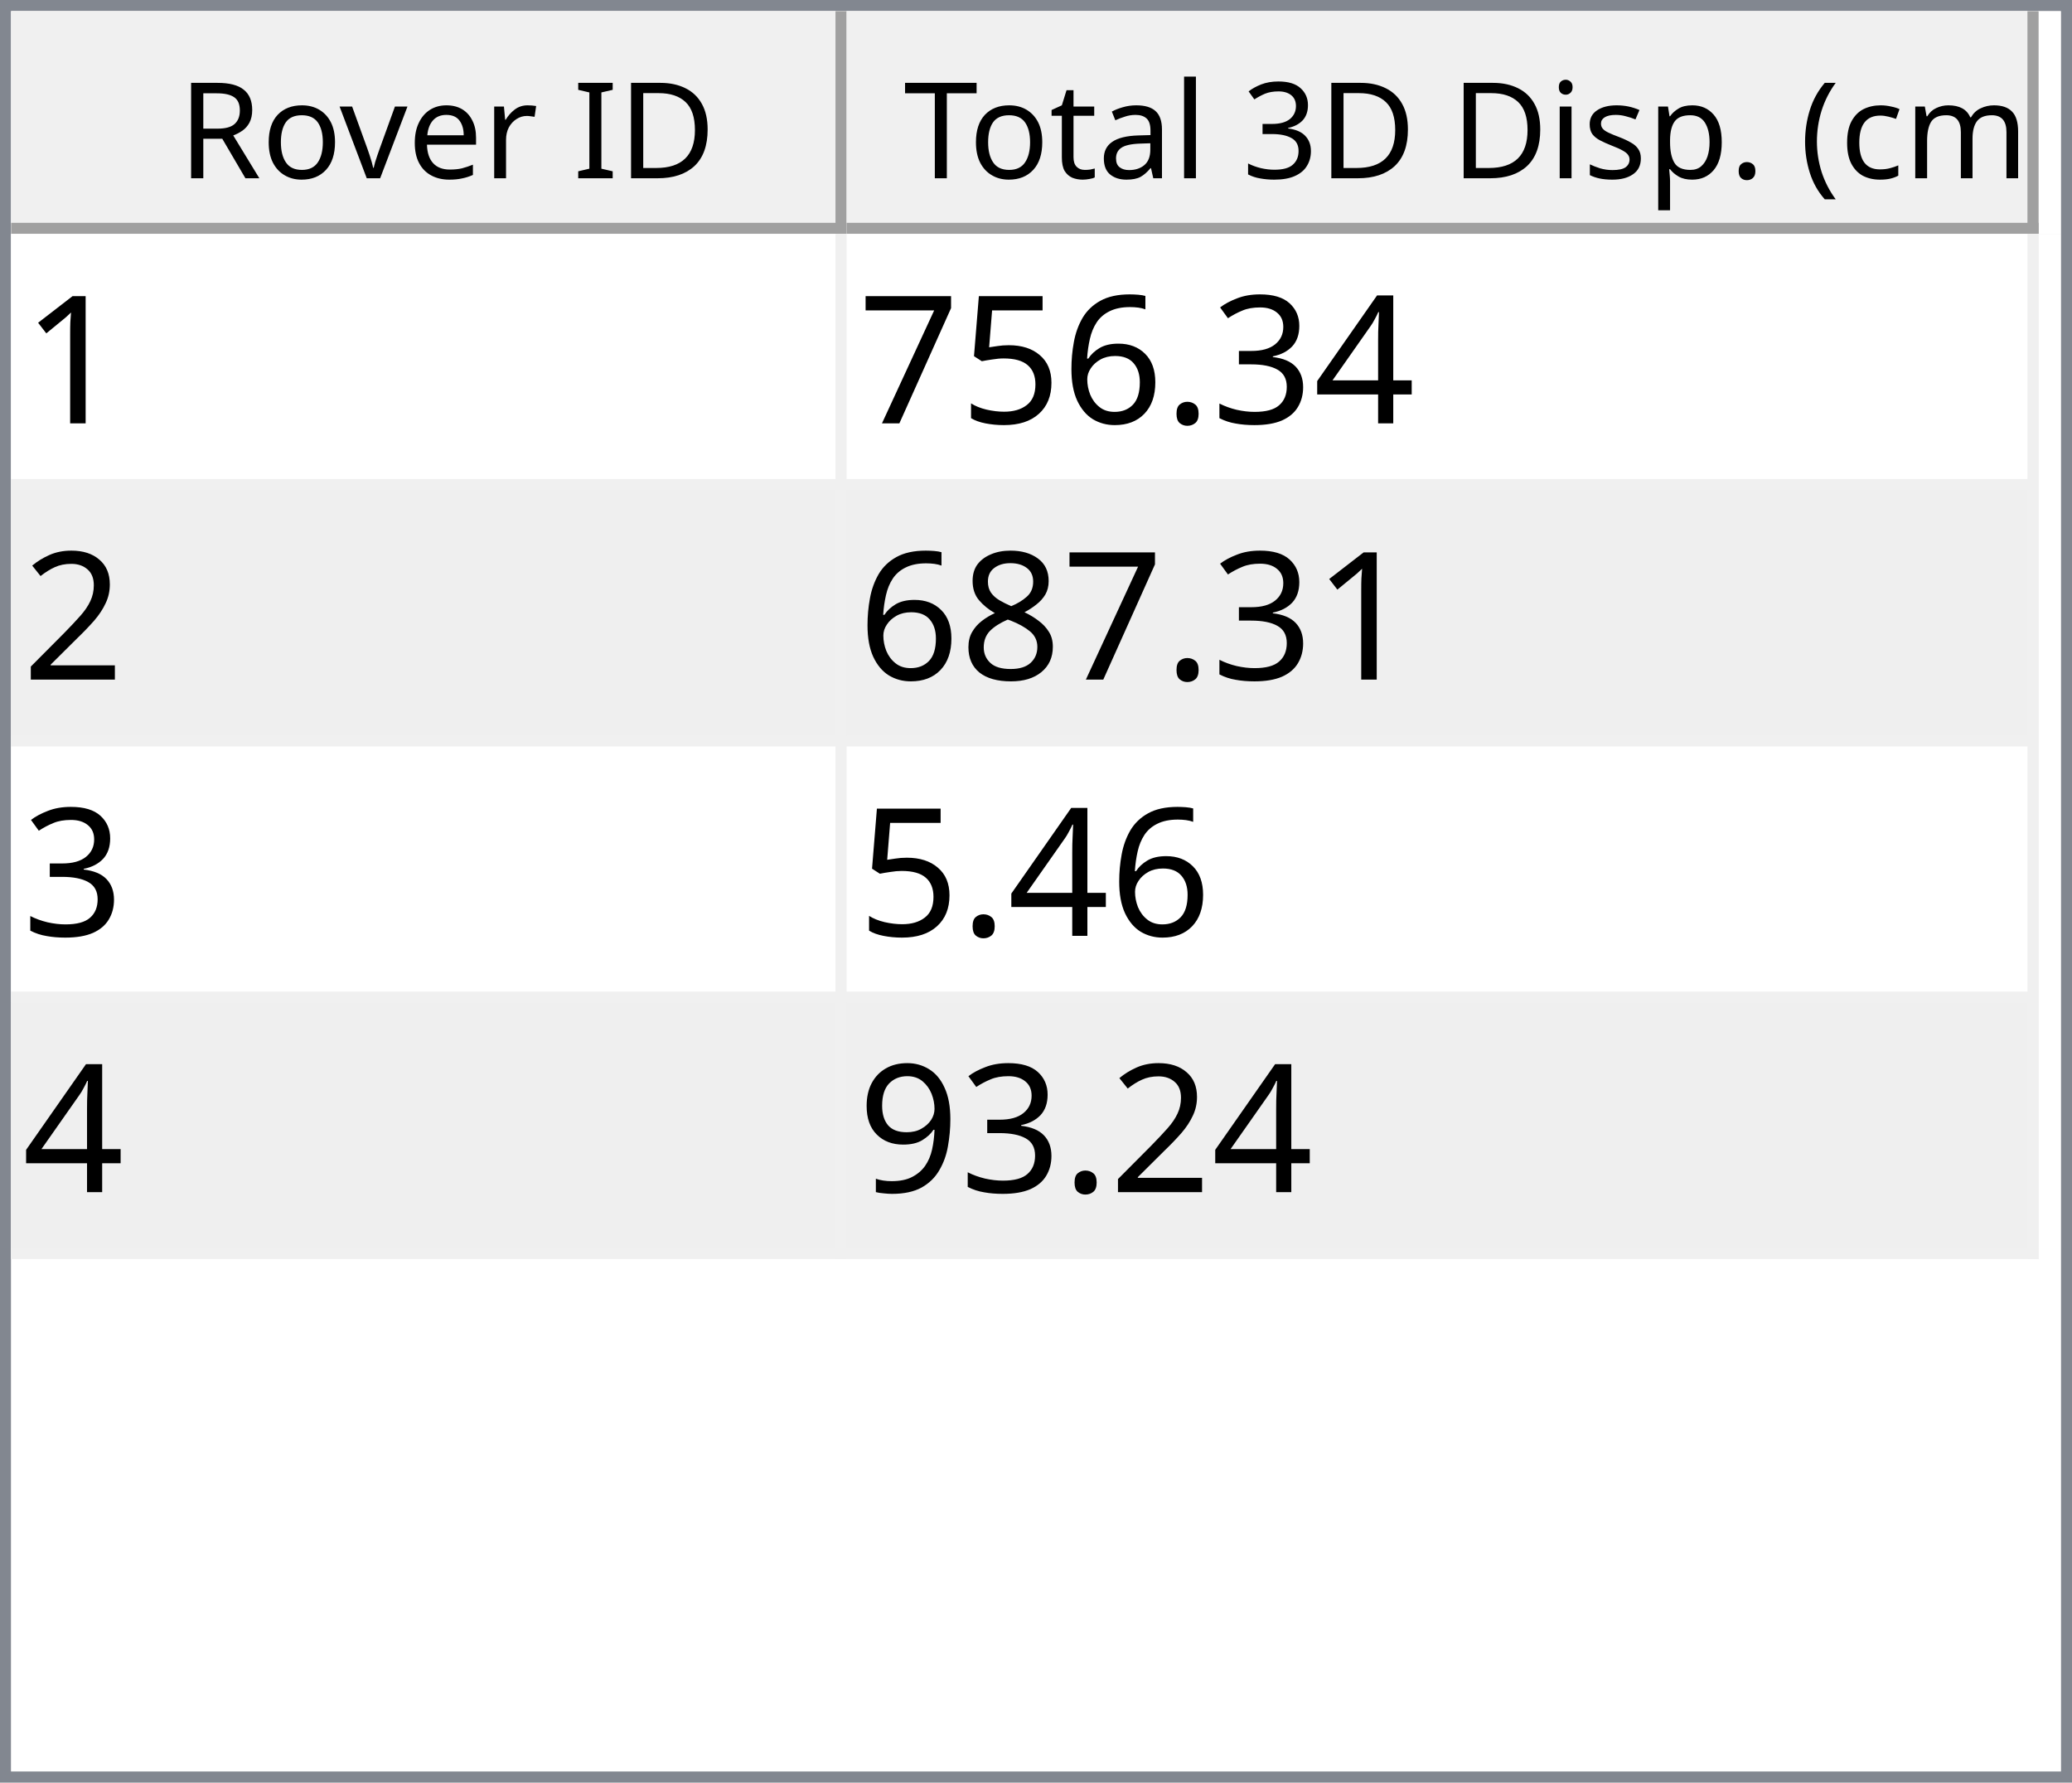
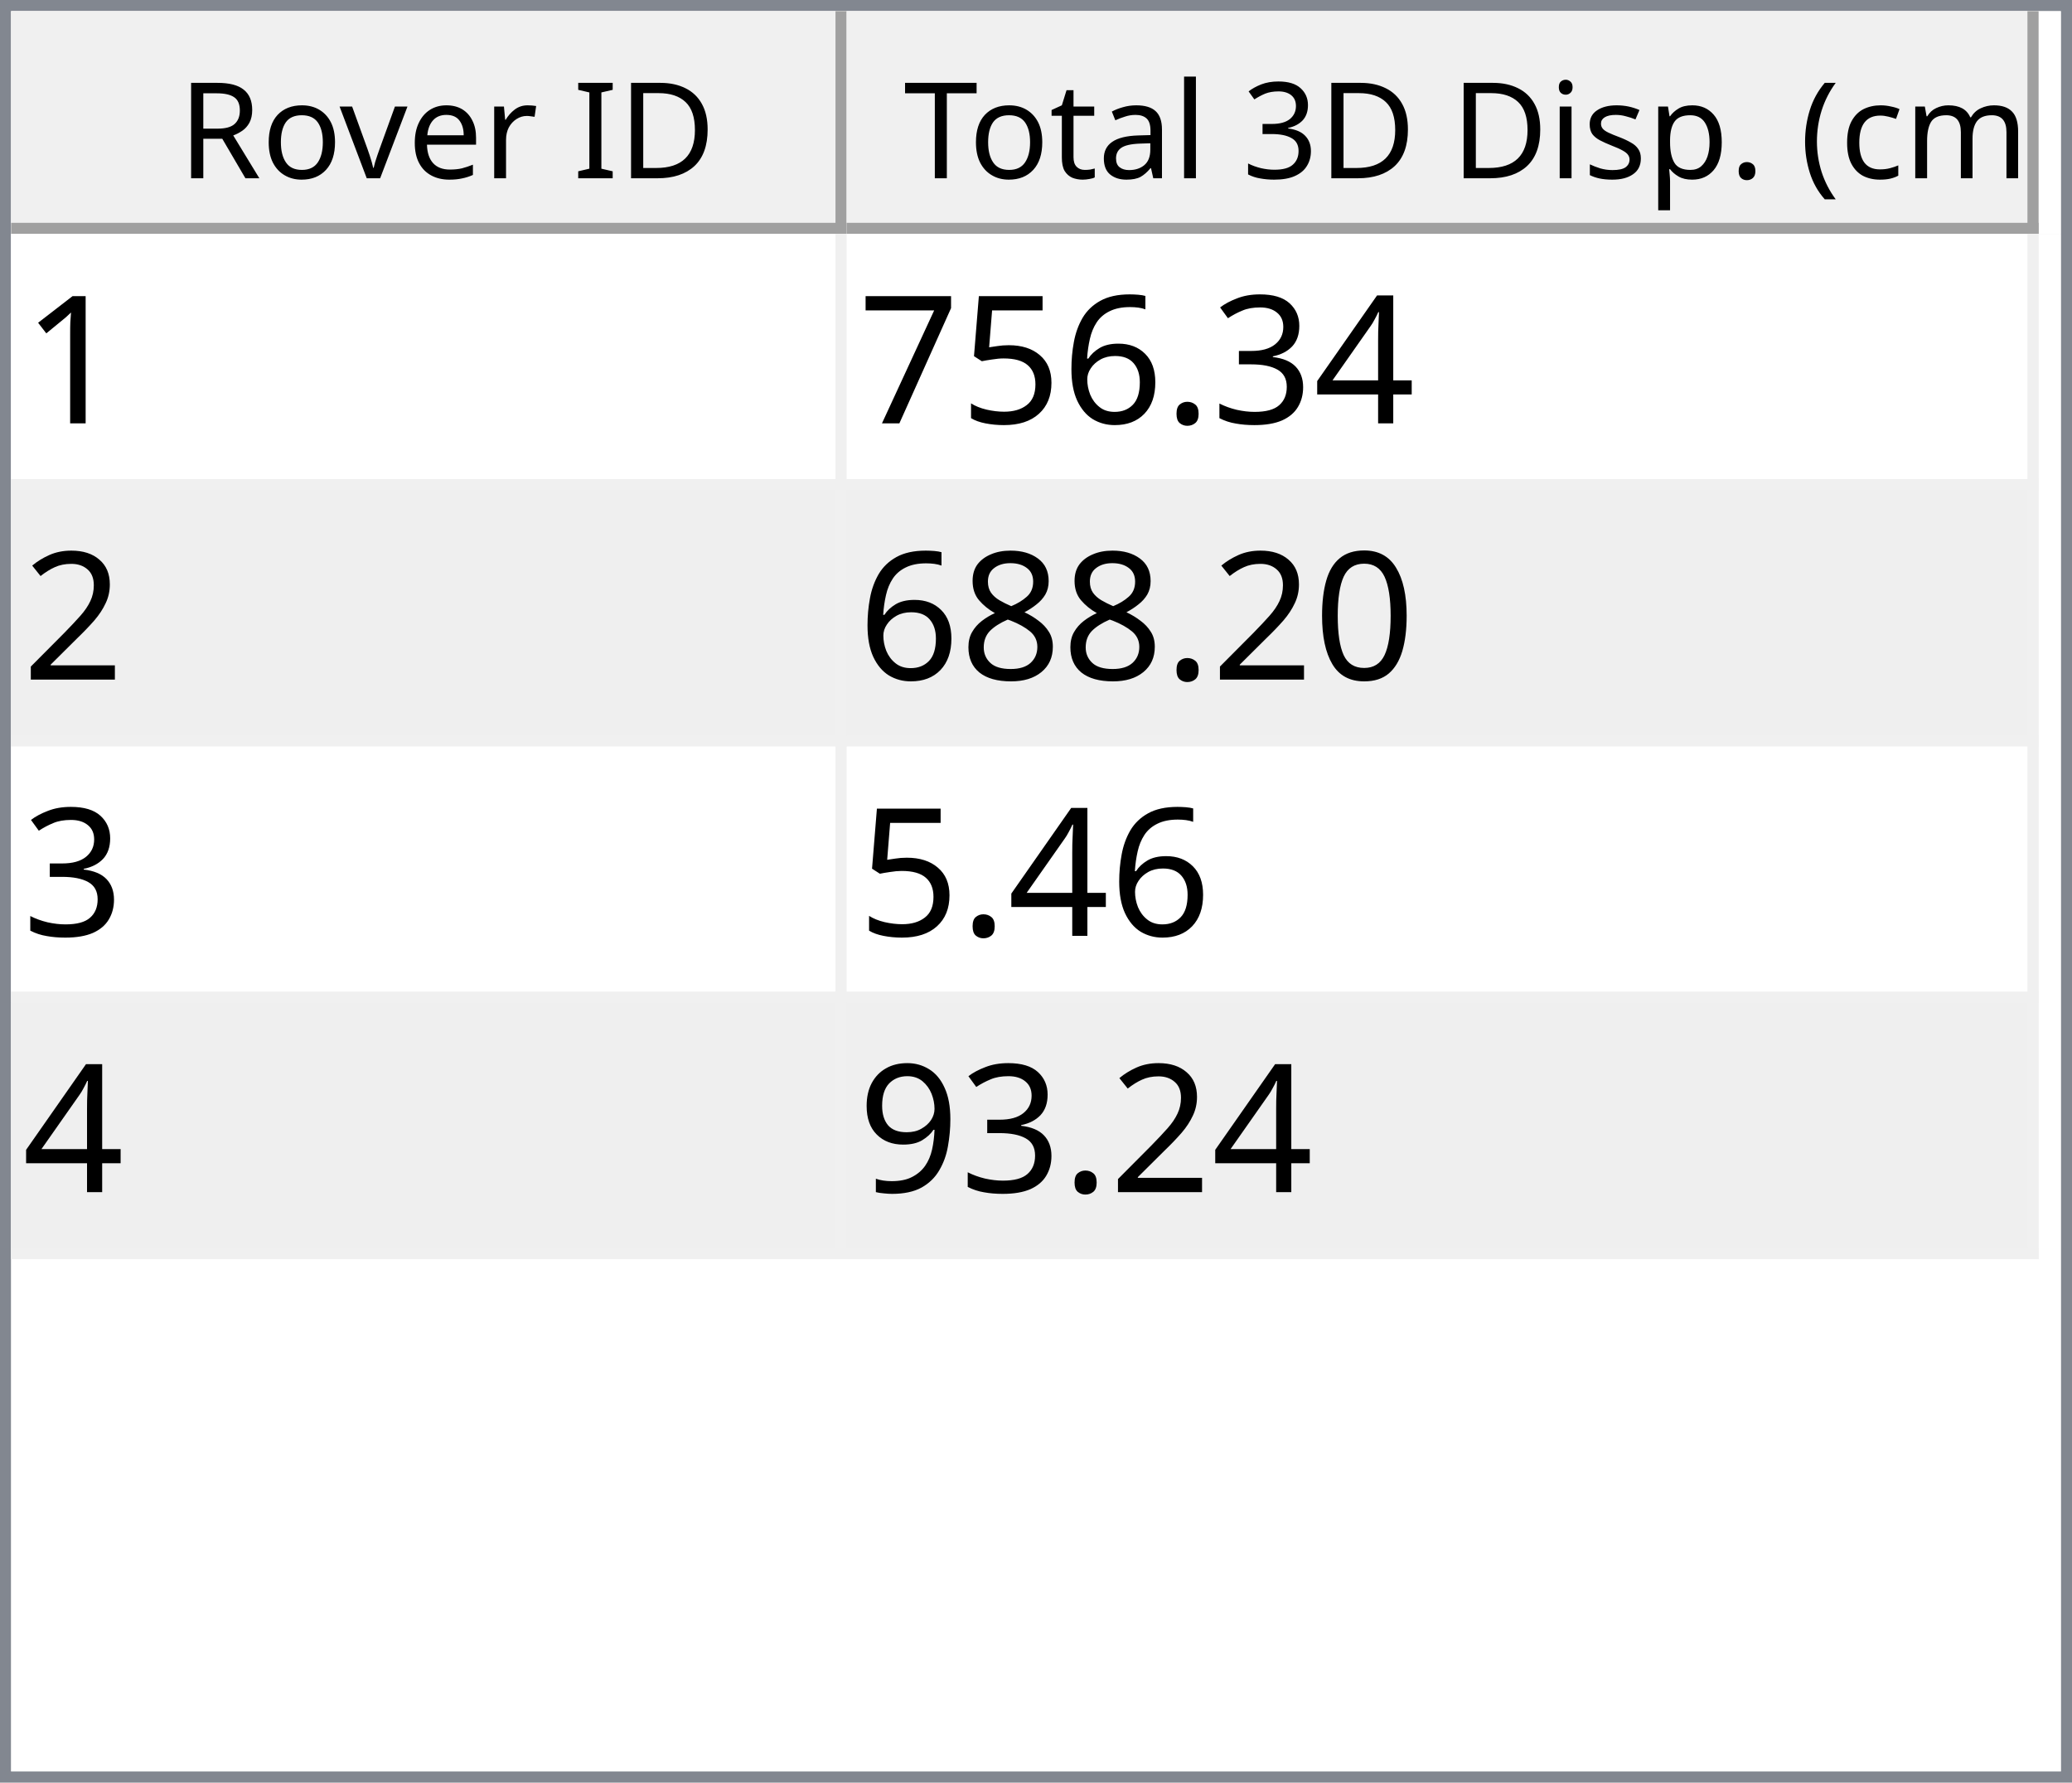
<svg xmlns="http://www.w3.org/2000/svg" style="fill-opacity:1; color-rendering:auto; color-interpolation:auto; text-rendering:auto; stroke:black; stroke-linecap:square; stroke-miterlimit:10; shape-rendering:auto; stroke-opacity:1; fill:black; stroke-dasharray:none; font-weight:normal; stroke-width:1; font-family:'Dialog'; font-style:normal; stroke-linejoin:miter; font-size:12px; stroke-dashoffset:0; image-rendering:auto;" width="186" height="160">
  <defs id="genericDefs" />
  <g>
    <defs id="defs1">
      <clipPath clipPathUnits="userSpaceOnUse" id="clipPath1">
        <path d="M0 0 L186 0 L186 160 L0 160 L0 0 Z" />
      </clipPath>
      <clipPath clipPathUnits="userSpaceOnUse" id="clipPath2">
        <path d="M0 0 L0 160 L186 160 L186 0 Z" />
      </clipPath>
      <clipPath clipPathUnits="userSpaceOnUse" id="clipPath3">
        <path d="M0 0 L0 20 L184 20 L184 0 Z" />
      </clipPath>
      <clipPath clipPathUnits="userSpaceOnUse" id="clipPath4">
        <path d="M0 0 L0 20 L75 20 L75 0 Z" />
      </clipPath>
      <clipPath clipPathUnits="userSpaceOnUse" id="clipPath5">
        <path d="M1 1 L1 19 L74 19 L74 1 Z" />
      </clipPath>
      <clipPath clipPathUnits="userSpaceOnUse" id="clipPath6">
        <path d="M0 0 L0 18 L73 18 L73 0 Z" />
      </clipPath>
      <clipPath clipPathUnits="userSpaceOnUse" id="clipPath7">
        <path d="M-0.5 -0.5 L-0.5 19.5 L74.5 19.5 L74.5 -0.5 Z" />
      </clipPath>
      <clipPath clipPathUnits="userSpaceOnUse" id="clipPath8">
        <path d="M0 0 L0 20 L107 20 L107 0 Z" />
      </clipPath>
      <clipPath clipPathUnits="userSpaceOnUse" id="clipPath9">
        <path d="M1 1 L1 19 L106 19 L106 1 Z" />
      </clipPath>
      <clipPath clipPathUnits="userSpaceOnUse" id="clipPath10">
        <path d="M0 0 L0 18 L105 18 L105 0 Z" />
      </clipPath>
      <clipPath clipPathUnits="userSpaceOnUse" id="clipPath11">
        <path d="M-0.5 -0.5 L-0.5 19.5 L106.5 19.5 L106.5 -0.5 Z" />
      </clipPath>
      <clipPath clipPathUnits="userSpaceOnUse" id="clipPath12">
        <path d="M0 0 L0 138 L184 138 L184 0 Z" />
      </clipPath>
      <clipPath clipPathUnits="userSpaceOnUse" id="clipPath13">
        <path d="M0 0 L0 92 L182 92 L182 0 Z" />
      </clipPath>
      <clipPath clipPathUnits="userSpaceOnUse" id="clipPath14">
        <path d="M-0.5 -0.5 L-0.5 91.5 L181.5 91.5 L181.5 -0.5 Z" />
      </clipPath>
      <clipPath clipPathUnits="userSpaceOnUse" id="clipPath15">
        <path d="M0 0 L0 22 L74 22 L74 0 Z" />
      </clipPath>
      <clipPath clipPathUnits="userSpaceOnUse" id="clipPath16">
        <path d="M0 0 L0 22 L106 22 L106 0 Z" />
      </clipPath>
      <font horiz-adv-x="64.551" id="font1">
        <font-face ascent="107.91" descent="25.098" units-per-em="100" style="font-style:normal; font-family:Segoe UI; font-weight:normal;" />
        <missing-glyph horiz-adv-x="64.551" d="M8.109 0 L8.109 68.266 L56.453 68.266 L56.453 0 L8.109 0 ZM15.328 7.234 L49.219 7.234 L49.219 61.031 L15.328 61.031 L15.328 7.234 Z" />
        <glyph unicode="D" horiz-adv-x="70.117" d="M9.188 0 L9.188 70.016 L28.516 70.016 Q65.531 70.016 65.531 35.891 Q65.531 19.672 55.25 9.836 Q44.969 0 27.734 0 L9.188 0 ZM17.391 62.594 L17.391 7.422 L27.828 7.422 Q41.609 7.422 49.273 14.797 Q56.938 22.172 56.938 35.688 Q56.938 62.594 28.328 62.594 L17.391 62.594 Z" />
        <glyph unicode="I" horiz-adv-x="26.611" d="M17.391 0 L9.188 0 L9.188 70.016 L17.391 70.016 L17.391 0 Z" />
        <glyph unicode=" " horiz-adv-x="27.393" d="" />
        <glyph unicode="r" horiz-adv-x="34.766" d="M34.188 41.891 Q32.078 43.5 28.125 43.5 Q23 43.5 19.555 38.672 Q16.109 33.844 16.109 25.484 L16.109 0 L8.109 0 L8.109 50 L16.109 50 L16.109 39.703 L16.312 39.703 Q18.016 44.969 21.531 47.922 Q25.047 50.875 29.391 50.875 Q32.516 50.875 34.188 50.203 L34.188 41.891 Z" />
        <glyph unicode="e" horiz-adv-x="52.295" d="M48.297 23 L12.984 23 Q13.188 14.656 17.484 10.109 Q21.781 5.562 29.297 5.562 Q37.75 5.562 44.828 11.141 L44.828 3.609 Q38.234 -1.172 27.391 -1.172 Q16.797 -1.172 10.742 5.641 Q4.688 12.453 4.688 24.812 Q4.688 36.469 11.305 43.82 Q17.922 51.172 27.734 51.172 Q37.547 51.172 42.922 44.828 Q48.297 38.484 48.297 27.203 L48.297 23 ZM40.094 29.781 Q40.047 36.719 36.75 40.578 Q33.453 44.438 27.594 44.438 Q21.922 44.438 17.969 40.383 Q14.016 36.328 13.094 29.781 L40.094 29.781 Z" />
        <glyph unicode="v" horiz-adv-x="47.9" d="M47.406 50 L27.484 0 L19.625 0 L0.688 50 L9.469 50 L22.172 13.672 Q23.578 9.672 23.922 6.688 L24.125 6.688 Q24.609 10.453 25.688 13.484 L38.969 50 L47.406 50 Z" />
        <glyph unicode="o" horiz-adv-x="58.594" d="M29 -1.172 Q17.922 -1.172 11.305 5.836 Q4.688 12.844 4.688 24.422 Q4.688 37.016 11.57 44.094 Q18.453 51.172 30.172 51.172 Q41.359 51.172 47.633 44.289 Q53.906 37.406 53.906 25.203 Q53.906 13.234 47.141 6.031 Q40.375 -1.172 29 -1.172 ZM29.594 44.438 Q21.875 44.438 17.383 39.188 Q12.891 33.938 12.891 24.703 Q12.891 15.828 17.43 10.695 Q21.969 5.562 29.594 5.562 Q37.359 5.562 41.531 10.594 Q45.703 15.625 45.703 24.906 Q45.703 34.281 41.531 39.359 Q37.359 44.438 29.594 44.438 Z" />
        <glyph unicode="R" horiz-adv-x="59.814" d="M59.375 0 L49.609 0 L37.891 19.625 Q36.281 22.359 34.766 24.289 Q33.25 26.219 31.664 27.438 Q30.078 28.656 28.25 29.219 Q26.422 29.781 24.125 29.781 L17.391 29.781 L17.391 0 L9.188 0 L9.188 70.016 L30.078 70.016 Q34.672 70.016 38.555 68.867 Q42.438 67.719 45.289 65.375 Q48.141 63.031 49.758 59.547 Q51.375 56.062 51.375 51.375 Q51.375 47.703 50.273 44.656 Q49.172 41.609 47.148 39.211 Q45.125 36.812 42.266 35.133 Q39.406 33.453 35.844 32.516 L35.844 32.328 Q37.594 31.547 38.891 30.547 Q40.188 29.547 41.359 28.18 Q42.531 26.812 43.68 25.078 Q44.828 23.344 46.234 21.047 L59.375 0 ZM17.391 62.594 L17.391 37.203 L28.516 37.203 Q31.594 37.203 34.203 38.133 Q36.812 39.062 38.719 40.797 Q40.625 42.531 41.703 45.047 Q42.781 47.562 42.781 50.688 Q42.781 56.297 39.141 59.445 Q35.5 62.594 28.609 62.594 L17.391 62.594 Z" />
        <glyph unicode=")" horiz-adv-x="30.176" d="M8.297 -15.922 L1.172 -15.922 Q16.406 2.344 16.406 26.812 Q16.406 51.469 1.078 70.016 L8.297 70.016 Q23.531 52.156 23.531 26.703 Q23.531 1.375 8.297 -15.922 Z" />
        <glyph unicode="m" horiz-adv-x="86.133" d="M79.109 0 L71.094 0 L71.094 28.719 Q71.094 37.016 68.531 40.727 Q65.969 44.438 59.906 44.438 Q54.781 44.438 51.195 39.75 Q47.609 35.062 47.609 28.516 L47.609 0 L39.594 0 L39.594 29.688 Q39.594 44.438 28.219 44.438 Q22.953 44.438 19.531 40.016 Q16.109 35.594 16.109 28.516 L16.109 0 L8.109 0 L8.109 50 L16.109 50 L16.109 42.094 L16.312 42.094 Q21.625 51.172 31.844 51.172 Q36.969 51.172 40.773 48.312 Q44.578 45.453 46 40.828 Q51.562 51.172 62.594 51.172 Q79.109 51.172 79.109 30.812 L79.109 0 Z" />
        <glyph unicode="c" horiz-adv-x="46.191" d="M42.188 2.297 Q36.422 -1.172 28.516 -1.172 Q17.828 -1.172 11.258 5.789 Q4.688 12.75 4.688 23.828 Q4.688 36.188 11.766 43.68 Q18.844 51.172 30.672 51.172 Q37.25 51.172 42.281 48.734 L42.281 40.531 Q36.719 44.438 30.375 44.438 Q22.703 44.438 17.797 38.945 Q12.891 33.453 12.891 24.516 Q12.891 15.719 17.508 10.641 Q22.125 5.562 29.891 5.562 Q36.422 5.562 42.188 9.906 L42.188 2.297 Z" />
        <glyph unicode="(" horiz-adv-x="30.176" d="M29.109 -15.922 L21.969 -15.922 Q6.844 1.375 6.844 26.703 Q6.844 52.156 21.969 70.016 L29.203 70.016 Q13.875 51.469 13.875 26.812 Q13.875 2.344 29.109 -15.922 Z" />
        <glyph unicode="." horiz-adv-x="21.68" d="M10.891 -1.078 Q8.641 -1.078 7.055 0.539 Q5.469 2.156 5.469 4.391 Q5.469 6.641 7.055 8.273 Q8.641 9.906 10.891 9.906 Q13.188 9.906 14.797 8.273 Q16.406 6.641 16.406 4.391 Q16.406 2.156 14.797 0.539 Q13.188 -1.078 10.891 -1.078 Z" />
        <glyph unicode="p" horiz-adv-x="58.789" d="M16.312 7.234 L16.109 7.234 L16.109 -23 L8.109 -23 L8.109 50 L16.109 50 L16.109 41.219 L16.312 41.219 Q22.219 51.172 33.594 51.172 Q43.266 51.172 48.688 44.461 Q54.109 37.75 54.109 26.469 Q54.109 13.922 48 6.375 Q41.891 -1.172 31.297 -1.172 Q21.578 -1.172 16.312 7.234 ZM16.109 27.391 L16.109 20.406 Q16.109 14.203 20.141 9.883 Q24.172 5.562 30.375 5.562 Q37.641 5.562 41.773 11.133 Q45.906 16.703 45.906 26.609 Q45.906 34.969 42.047 39.703 Q38.188 44.438 31.594 44.438 Q24.609 44.438 20.359 39.578 Q16.109 34.719 16.109 27.391 Z" />
        <glyph unicode="s" horiz-adv-x="42.432" d="M5.078 1.812 L5.078 10.406 Q11.625 5.562 19.484 5.562 Q30.031 5.562 30.031 12.594 Q30.031 14.594 29.125 15.992 Q28.219 17.391 26.68 18.461 Q25.141 19.531 23.07 20.383 Q21 21.234 18.609 22.172 Q15.281 23.484 12.766 24.828 Q10.25 26.172 8.57 27.859 Q6.891 29.547 6.031 31.695 Q5.172 33.844 5.172 36.719 Q5.172 40.234 6.789 42.945 Q8.406 45.656 11.086 47.484 Q13.766 49.312 17.211 50.242 Q20.656 51.172 24.312 51.172 Q30.812 51.172 35.938 48.922 L35.938 40.828 Q30.422 44.438 23.25 44.438 Q21 44.438 19.195 43.922 Q17.391 43.406 16.094 42.477 Q14.797 41.547 14.086 40.258 Q13.375 38.969 13.375 37.406 Q13.375 35.453 14.086 34.133 Q14.797 32.812 16.164 31.789 Q17.531 30.766 19.484 29.938 Q21.438 29.109 23.922 28.125 Q27.25 26.859 29.883 25.516 Q32.516 24.172 34.375 22.484 Q36.234 20.797 37.234 18.602 Q38.234 16.406 38.234 13.375 Q38.234 9.672 36.602 6.938 Q34.969 4.203 32.234 2.398 Q29.5 0.594 25.93 -0.289 Q22.359 -1.172 18.453 -1.172 Q10.75 -1.172 5.078 1.812 Z" />
        <glyph unicode="i" horiz-adv-x="24.219" d="M12.203 62.703 Q10.062 62.703 8.547 64.164 Q7.031 65.625 7.031 67.875 Q7.031 70.125 8.547 71.609 Q10.062 73.094 12.203 73.094 Q14.406 73.094 15.945 71.609 Q17.484 70.125 17.484 67.875 Q17.484 65.719 15.945 64.211 Q14.406 62.703 12.203 62.703 ZM16.109 0 L8.109 0 L8.109 50 L16.109 50 L16.109 0 Z" />
        <glyph unicode="3" horiz-adv-x="53.906" d="M46.531 19.828 Q46.531 15.094 44.75 11.211 Q42.969 7.328 39.719 4.57 Q36.469 1.812 31.93 0.297 Q27.391 -1.219 21.922 -1.219 Q11.922 -1.219 6 2.594 L6 11.188 Q13.094 5.609 22.219 5.609 Q25.875 5.609 28.828 6.539 Q31.781 7.469 33.906 9.227 Q36.031 10.984 37.18 13.477 Q38.328 15.969 38.328 19.094 Q38.328 32.812 18.797 32.812 L12.984 32.812 L12.984 39.594 L18.5 39.594 Q35.797 39.594 35.797 52.484 Q35.797 64.406 22.609 64.406 Q15.188 64.406 8.688 59.422 L8.688 67.188 Q15.375 71.188 24.609 71.188 Q29 71.188 32.57 69.969 Q36.141 68.75 38.68 66.555 Q41.219 64.359 42.609 61.281 Q44 58.203 44 54.5 Q44 40.672 30.031 36.719 L30.031 36.531 Q33.594 36.141 36.625 34.797 Q39.656 33.453 41.852 31.305 Q44.047 29.156 45.289 26.25 Q46.531 23.344 46.531 19.828 Z" />
        <glyph unicode="l" horiz-adv-x="24.219" d="M16.109 0 L8.109 0 L8.109 74.031 L16.109 74.031 L16.109 0 Z" />
        <glyph unicode="a" horiz-adv-x="50.879" d="M43.891 0 L35.891 0 L35.891 7.812 L35.688 7.812 Q30.469 -1.172 20.312 -1.172 Q12.844 -1.172 8.617 2.781 Q4.391 6.734 4.391 13.281 Q4.391 27.297 20.906 29.594 L35.891 31.688 Q35.891 44.438 25.594 44.438 Q16.547 44.438 9.281 38.281 L9.281 46.484 Q16.656 51.172 26.266 51.172 Q43.891 51.172 43.891 32.516 L43.891 0 ZM35.891 25.297 L23.828 23.641 Q18.266 22.859 15.43 20.875 Q12.594 18.891 12.594 13.875 Q12.594 10.203 15.211 7.883 Q17.828 5.562 22.172 5.562 Q28.125 5.562 32.008 9.742 Q35.891 13.922 35.891 20.312 L35.891 25.297 Z" />
        <glyph unicode="t" horiz-adv-x="33.887" d="M31.297 0.484 Q28.469 -1.078 23.828 -1.078 Q10.688 -1.078 10.688 13.578 L10.688 43.172 L2.094 43.172 L2.094 50 L10.688 50 L10.688 62.203 L18.703 64.797 L18.703 50 L31.297 50 L31.297 43.172 L18.703 43.172 L18.703 14.984 Q18.703 9.969 20.414 7.82 Q22.125 5.672 26.078 5.672 Q29.109 5.672 31.297 7.328 L31.297 0.484 Z" />
        <glyph unicode="T" horiz-adv-x="52.393" d="M50.594 62.594 L30.375 62.594 L30.375 0 L22.172 0 L22.172 62.594 L2 62.594 L2 70.016 L50.594 70.016 L50.594 62.594 Z" />
      </font>
      <font horiz-adv-x="75.0" id="font2">
        <font-face ascent="100.537" descent="21.973" units-per-em="100" style="font-style:normal; font-family:sans-serif; font-weight:normal;" />
        <missing-glyph horiz-adv-x="75.0" d="M12.5 0 L12.5 62.5 L62.5 62.5 L62.5 0 L12.5 0 ZM14.062 1.562 L60.938 1.562 L60.938 60.938 L14.062 60.938 L14.062 1.562 Z" />
        <glyph unicode="1" horiz-adv-x="55.615" d="M37.25 0 L28.469 0 L28.469 56 Q25.297 52.984 20.141 49.953 Q14.984 46.922 10.891 45.406 L10.891 53.906 Q18.266 57.375 23.781 62.305 Q29.297 67.234 31.594 71.875 L37.25 71.875 L37.25 0 Z" />
        <glyph unicode="4" horiz-adv-x="55.615" d="M32.328 0 L32.328 17.141 L1.266 17.141 L1.266 25.203 L33.938 71.578 L41.109 71.578 L41.109 25.203 L50.781 25.203 L50.781 17.141 L41.109 17.141 L41.109 0 L32.328 0 ZM32.328 25.203 L32.328 57.469 L9.906 25.203 L32.328 25.203 Z" />
        <glyph unicode="3" horiz-adv-x="55.615" d="M4.203 18.891 L12.984 20.062 Q14.5 12.594 18.141 9.297 Q21.781 6 27 6 Q33.203 6 37.477 10.297 Q41.75 14.594 41.75 20.953 Q41.75 27 37.797 30.93 Q33.844 34.859 27.734 34.859 Q25.25 34.859 21.531 33.891 L22.516 41.609 Q23.391 41.5 23.922 41.5 Q29.547 41.5 34.039 44.43 Q38.531 47.359 38.531 53.469 Q38.531 58.297 35.258 61.477 Q31.984 64.656 26.812 64.656 Q21.688 64.656 18.266 61.43 Q14.844 58.203 13.875 51.766 L5.078 53.328 Q6.688 62.156 12.398 67.016 Q18.109 71.875 26.609 71.875 Q32.469 71.875 37.398 69.359 Q42.328 66.844 44.945 62.5 Q47.562 58.156 47.562 53.266 Q47.562 48.641 45.07 44.828 Q42.578 41.016 37.703 38.766 Q44.047 37.312 47.562 32.695 Q51.078 28.078 51.078 21.141 Q51.078 11.766 44.242 5.25 Q37.406 -1.266 26.953 -1.266 Q17.531 -1.266 11.305 4.352 Q5.078 9.969 4.203 18.891 Z" />
        <glyph unicode="." horiz-adv-x="27.783" d="M9.078 0 L9.078 10.016 L19.094 10.016 L19.094 0 L9.078 0 Z" />
        <glyph unicode="6" horiz-adv-x="55.615" d="M49.75 54.047 L41.016 53.375 Q39.844 58.547 37.703 60.891 Q34.125 64.656 28.906 64.656 Q24.703 64.656 21.531 62.312 Q17.391 59.281 14.992 53.469 Q12.594 47.656 12.5 36.922 Q15.672 41.75 20.266 44.094 Q24.859 46.438 29.891 46.438 Q38.672 46.438 44.852 39.969 Q51.031 33.5 51.031 23.25 Q51.031 16.5 48.125 10.719 Q45.219 4.938 40.141 1.859 Q35.062 -1.219 28.609 -1.219 Q17.625 -1.219 10.695 6.859 Q3.766 14.938 3.766 33.5 Q3.766 54.25 11.422 63.672 Q18.109 71.875 29.438 71.875 Q37.891 71.875 43.289 67.141 Q48.688 62.406 49.75 54.047 ZM13.875 23.188 Q13.875 18.656 15.797 14.508 Q17.719 10.359 21.188 8.18 Q24.656 6 28.469 6 Q34.031 6 38.039 10.492 Q42.047 14.984 42.047 22.703 Q42.047 30.125 38.086 34.398 Q34.125 38.672 28.125 38.672 Q22.172 38.672 18.023 34.398 Q13.875 30.125 13.875 23.188 Z" />
        <glyph unicode="5" horiz-adv-x="55.615" d="M4.156 18.75 L13.375 19.531 Q14.406 12.797 18.141 9.398 Q21.875 6 27.156 6 Q33.5 6 37.891 10.789 Q42.281 15.578 42.281 23.484 Q42.281 31 38.062 35.352 Q33.844 39.703 27 39.703 Q22.75 39.703 19.336 37.773 Q15.922 35.844 13.969 32.766 L5.719 33.844 L12.641 70.609 L48.25 70.609 L48.25 62.203 L19.672 62.203 L15.828 42.969 Q22.266 47.469 29.344 47.469 Q38.719 47.469 45.164 40.969 Q51.609 34.469 51.609 24.266 Q51.609 14.547 45.953 7.469 Q39.062 -1.219 27.156 -1.219 Q17.391 -1.219 11.211 4.25 Q5.031 9.719 4.156 18.75 Z" />
        <glyph unicode="7" horiz-adv-x="55.615" d="M4.734 62.203 L4.734 70.656 L51.078 70.656 L51.078 63.812 Q44.234 56.547 37.523 44.484 Q30.812 32.422 27.156 19.672 Q24.516 10.688 23.781 0 L14.75 0 Q14.891 8.453 18.062 20.414 Q21.234 32.375 27.172 43.484 Q33.109 54.594 39.797 62.203 L4.734 62.203 Z" />
        <glyph unicode="2" horiz-adv-x="55.615" d="M50.344 8.453 L50.344 0 L3.031 0 Q2.938 3.172 4.047 6.109 Q5.859 10.938 9.836 15.625 Q13.812 20.312 21.344 26.469 Q33.016 36.031 37.117 41.625 Q41.219 47.219 41.219 52.203 Q41.219 57.422 37.477 61.008 Q33.734 64.594 27.734 64.594 Q21.391 64.594 17.578 60.789 Q13.766 56.984 13.719 50.25 L4.688 51.172 Q5.609 61.281 11.664 66.578 Q17.719 71.875 27.938 71.875 Q38.234 71.875 44.242 66.164 Q50.25 60.453 50.25 52 Q50.25 47.703 48.492 43.555 Q46.734 39.406 42.656 34.812 Q38.578 30.219 29.109 22.219 Q21.188 15.578 18.945 13.211 Q16.703 10.844 15.234 8.453 L50.344 8.453 Z" />
+         <glyph unicode="0" horiz-adv-x="55.615" d="M4.156 35.297 Q4.156 48 6.766 55.742 Q9.375 63.484 14.523 67.68 Q19.672 71.875 27.484 71.875 Q33.25 71.875 37.594 69.555 Q41.938 67.234 44.773 62.867 Q47.609 58.5 49.219 52.227 Q50.828 45.953 50.828 35.297 Q50.828 22.703 48.242 14.969 Q45.656 7.234 40.508 3.008 Q35.359 -1.219 27.484 -1.219 Q17.141 -1.219 11.234 6.203 Q4.156 15.141 4.156 35.297 ZM13.188 35.297 Q13.188 17.672 17.312 11.836 Q21.438 6 27.484 6 Q33.547 6 37.672 11.859 Q41.797 17.719 41.797 35.297 Q41.797 52.984 37.672 58.789 Q33.547 64.594 27.391 64.594 Q21.344 64.594 17.719 59.469 Q13.188 52.938 13.188 35.297 Z" />
        <glyph unicode="8" horiz-adv-x="55.615" d="M17.672 38.812 Q12.203 40.828 9.57 44.539 Q6.938 48.25 6.938 53.422 Q6.938 61.234 12.555 66.555 Q18.172 71.875 27.484 71.875 Q36.859 71.875 42.578 66.43 Q48.297 60.984 48.297 53.172 Q48.297 48.188 45.68 44.508 Q43.062 40.828 37.75 38.812 Q44.344 36.672 47.781 31.883 Q51.219 27.094 51.219 20.453 Q51.219 11.281 44.727 5.031 Q38.234 -1.219 27.641 -1.219 Q17.047 -1.219 10.547 5.055 Q4.047 11.328 4.047 20.703 Q4.047 27.688 7.594 32.398 Q11.141 37.109 17.672 38.812 ZM15.922 53.719 Q15.922 48.641 19.195 45.414 Q22.469 42.188 27.688 42.188 Q32.766 42.188 36.016 45.383 Q39.266 48.578 39.266 53.219 Q39.266 58.062 35.914 61.359 Q32.562 64.656 27.594 64.656 Q22.562 64.656 19.242 61.43 Q15.922 58.203 15.922 53.719 ZM13.094 20.656 Q13.094 16.891 14.875 13.375 Q16.656 9.859 20.172 7.93 Q23.688 6 27.734 6 Q34.031 6 38.133 10.055 Q42.234 14.109 42.234 20.359 Q42.234 26.703 38.016 30.859 Q33.797 35.016 27.438 35.016 Q21.234 35.016 17.164 30.914 Q13.094 26.812 13.094 20.656 Z" />
        <glyph unicode="9" horiz-adv-x="55.615" d="M5.469 16.547 L13.922 17.328 Q14.984 11.375 18.016 8.688 Q21.047 6 25.781 6 Q29.828 6 32.883 7.859 Q35.938 9.719 37.891 12.82 Q39.844 15.922 41.164 21.195 Q42.484 26.469 42.484 31.938 Q42.484 32.516 42.438 33.688 Q39.797 29.5 35.234 26.883 Q30.672 24.266 25.344 24.266 Q16.453 24.266 10.305 30.711 Q4.156 37.156 4.156 47.703 Q4.156 58.594 10.578 65.234 Q17 71.875 26.656 71.875 Q33.641 71.875 39.43 68.117 Q45.219 64.359 48.219 57.398 Q51.219 50.438 51.219 37.25 Q51.219 23.531 48.242 15.406 Q45.266 7.281 39.383 3.031 Q33.5 -1.219 25.594 -1.219 Q17.188 -1.219 11.867 3.445 Q6.547 8.109 5.469 16.547 ZM41.453 48.141 Q41.453 55.719 37.43 60.156 Q33.406 64.594 27.734 64.594 Q21.875 64.594 17.531 59.812 Q13.188 55.031 13.188 47.406 Q13.188 40.578 17.312 36.305 Q21.438 32.031 27.484 32.031 Q33.594 32.031 37.523 36.305 Q41.453 40.578 41.453 48.141 Z" />
      </font>
    </defs>
    <g style="fill:white; stroke:white;">
      <rect x="0" y="0" width="186" style="clip-path:url(#clipPath1); stroke:none;" height="160" />
    </g>
    <g style="fill:white; text-rendering:optimizeSpeed; color-rendering:optimizeSpeed; image-rendering:optimizeSpeed; shape-rendering:crispEdges; stroke:white; color-interpolation:sRGB;">
      <rect x="0" width="186" height="160" y="0" style="stroke:none;" />
      <path style="stroke:none;" d="M0 160 L186 160 L186 0 L0 0 Z" />
    </g>
    <g style="fill:rgb(240,240,240); font-family:'Segoe UI'; stroke:rgb(240,240,240);">
      <rect x="0" y="0" width="186" style="clip-path:url(#clipPath2); stroke:none;" height="160" />
    </g>
    <g style="fill:rgb(130,135,144); font-family:'Segoe UI'; stroke:rgb(130,135,144);">
      <path d="M0 0 L186 0 L186 160 L0 160 L0 0 ZM1 1 L185 1 L185 159 L1 159 L1 1 Z" style="fill-rule:evenodd; clip-path:url(#clipPath2); stroke:none;" />
    </g>
    <g style="fill:white; font-family:'Segoe UI'; stroke:white;" transform="translate(1,1)">
      <rect x="0" y="0" width="184" style="clip-path:url(#clipPath3); stroke:none;" height="20" />
    </g>
    <g style="fill:rgb(240,240,240); font-family:'Segoe UI'; stroke:rgb(240,240,240);" transform="translate(1,1)">
      <rect x="0" y="0" width="75" style="clip-path:url(#clipPath4); stroke:none;" height="20" />
    </g>
    <g style="font-family:'Segoe UI';" transform="translate(2,2)">
      <text x="14" xml:space="preserve" y="14" style="clip-path:url(#clipPath6); stroke:none;">Rover ID</text>
    </g>
    <g style="fill:rgb(160,160,160); font-family:'Segoe UI'; stroke:rgb(160,160,160); stroke-linejoin:bevel;" transform="translate(1.5,1.5)">
      <line x1="74" x2="74" y1="0" style="fill:none; clip-path:url(#clipPath7);" y2="19" />
    </g>
    <g style="fill:rgb(160,160,160); font-family:'Segoe UI'; stroke:rgb(160,160,160); stroke-linejoin:bevel;" transform="matrix(1,0,0,1,1,1) translate(0.5,0.5)">
      <line x1="0" x2="74" y1="19" style="fill:none; clip-path:url(#clipPath7);" y2="19" />
    </g>
    <g style="fill:rgb(240,240,240); font-family:'Segoe UI'; stroke:rgb(240,240,240);" transform="translate(76,1)">
      <rect x="0" y="0" width="107" style="clip-path:url(#clipPath8); stroke:none;" height="20" />
    </g>
    <g style="font-family:'Segoe UI';" transform="translate(77,2)">
      <text x="1" xml:space="preserve" y="14" style="clip-path:url(#clipPath10); stroke:none;"> Total 3D Disp. (cm)</text>
    </g>
    <g style="fill:rgb(160,160,160); font-family:'Segoe UI'; stroke:rgb(160,160,160); stroke-linejoin:bevel;" transform="translate(76.5,1.5)">
      <line x1="106" x2="106" y1="0" style="fill:none; clip-path:url(#clipPath11);" y2="19" />
    </g>
    <g style="fill:rgb(160,160,160); font-family:'Segoe UI'; stroke:rgb(160,160,160); stroke-linejoin:bevel;" transform="matrix(1,0,0,1,76,1) translate(0.5,0.5)">
      <line x1="0" x2="106" y1="19" style="fill:none; clip-path:url(#clipPath11);" y2="19" />
    </g>
    <g style="fill:white; font-family:'Segoe UI'; stroke:white;" transform="translate(1,21)">
      <rect x="0" y="0" width="184" style="clip-path:url(#clipPath12); stroke:none;" height="138" />
    </g>
    <g style="fill:rgb(240,240,240); font-size:16px; font-family:sans-serif; stroke:rgb(240,240,240);" transform="translate(1,21)">
      <rect x="0" y="0" width="182" style="clip-path:url(#clipPath13); stroke:none;" height="92" />
      <line transform="translate(0.5,0.5)" x1="0" x2="181" y1="22" style="clip-path:url(#clipPath14); fill:none; stroke-linejoin:bevel;" y2="22" />
    </g>
    <g transform="matrix(1,0,0,1,1,21) translate(0.5,0.5)" style="fill:rgb(240,240,240); font-size:16px; font-family:sans-serif; stroke:rgb(240,240,240); stroke-linejoin:bevel;">
      <line x1="0" x2="181" y1="45" style="fill:none; clip-path:url(#clipPath14);" y2="45" />
    </g>
    <g transform="matrix(1,0,0,1,1,21) translate(0.5,0.5)" style="fill:rgb(240,240,240); font-size:16px; font-family:sans-serif; stroke:rgb(240,240,240); stroke-linejoin:bevel;">
      <line x1="0" x2="181" y1="68" style="fill:none; clip-path:url(#clipPath14);" y2="68" />
    </g>
    <g transform="matrix(1,0,0,1,1,21) translate(0.5,0.5)" style="fill:rgb(240,240,240); font-size:16px; font-family:sans-serif; stroke:rgb(240,240,240); stroke-linejoin:bevel;">
      <line x1="0" x2="181" y1="91" style="fill:none; clip-path:url(#clipPath14);" y2="91" />
    </g>
    <g transform="matrix(1,0,0,1,1,21) translate(0.5,0.5)" style="fill:rgb(240,240,240); font-size:16px; font-family:sans-serif; stroke:rgb(240,240,240); stroke-linejoin:bevel;">
      <line x1="74" x2="74" y1="0" style="fill:none; clip-path:url(#clipPath14);" y2="91" />
    </g>
    <g transform="matrix(1,0,0,1,1,21) translate(0.5,0.5)" style="fill:rgb(240,240,240); font-size:16px; font-family:sans-serif; stroke:rgb(240,240,240); stroke-linejoin:bevel;">
      <line x1="181" x2="181" y1="0" style="fill:none; clip-path:url(#clipPath14);" y2="91" />
    </g>
    <g style="fill:white; font-size:16px; font-family:sans-serif; stroke:white;" transform="matrix(1,0,0,1,1,21)">
      <rect x="0" y="0" width="74" style="clip-path:url(#clipPath15); stroke:none;" height="22" />
      <text x="1" y="17" style="fill:black; clip-path:url(#clipPath15); stroke:none;" xml:space="preserve">1</text>
    </g>
    <g style="fill:white; font-size:16px; font-family:sans-serif; stroke:white;" transform="matrix(1,0,0,1,1,21) translate(75,0)">
      <rect x="0" y="0" width="106" style="clip-path:url(#clipPath16); stroke:none;" height="22" />
      <text x="1" y="17" style="fill:black; clip-path:url(#clipPath16); stroke:none;" xml:space="preserve">756.34</text>
    </g>
    <g style="fill:rgb(239,239,239); font-size:16px; font-family:sans-serif; stroke:rgb(239,239,239);" transform="matrix(1,0,0,1,1,21) translate(0,23)">
      <rect x="0" y="0" width="74" style="clip-path:url(#clipPath15); stroke:none;" height="22" />
      <text x="1" y="17" style="fill:black; clip-path:url(#clipPath15); stroke:none;" xml:space="preserve">2</text>
    </g>
    <g style="fill:rgb(239,239,239); font-size:16px; font-family:sans-serif; stroke:rgb(239,239,239);" transform="matrix(1,0,0,1,1,21) translate(75,23)">
      <rect x="0" y="0" width="106" style="clip-path:url(#clipPath16); stroke:none;" height="22" />
-       <text x="1" y="17" style="fill:black; clip-path:url(#clipPath16); stroke:none;" xml:space="preserve">687.31</text>
+       <text x="1" y="17" style="fill:black; clip-path:url(#clipPath16); stroke:none;" xml:space="preserve">688.20</text>
    </g>
    <g style="fill:white; font-size:16px; font-family:sans-serif; stroke:white;" transform="matrix(1,0,0,1,1,21) translate(0,46)">
      <rect x="0" y="0" width="74" style="clip-path:url(#clipPath15); stroke:none;" height="22" />
      <text x="1" y="17" style="fill:black; clip-path:url(#clipPath15); stroke:none;" xml:space="preserve">3</text>
    </g>
    <g style="fill:white; font-size:16px; font-family:sans-serif; stroke:white;" transform="matrix(1,0,0,1,1,21) translate(75,46)">
      <rect x="0" y="0" width="106" style="clip-path:url(#clipPath16); stroke:none;" height="22" />
      <text x="1" y="17" style="fill:black; clip-path:url(#clipPath16); stroke:none;" xml:space="preserve">5.46</text>
    </g>
    <g style="fill:rgb(239,239,239); font-size:16px; font-family:sans-serif; stroke:rgb(239,239,239);" transform="matrix(1,0,0,1,1,21) translate(0,69)">
      <rect x="0" y="0" width="74" style="clip-path:url(#clipPath15); stroke:none;" height="22" />
      <text x="1" y="17" style="fill:black; clip-path:url(#clipPath15); stroke:none;" xml:space="preserve">4</text>
    </g>
    <g style="fill:rgb(239,239,239); font-size:16px; font-family:sans-serif; stroke:rgb(239,239,239);" transform="matrix(1,0,0,1,1,21) translate(75,69)">
      <rect x="0" y="0" width="106" style="clip-path:url(#clipPath16); stroke:none;" height="22" />
      <text x="1" y="17" style="fill:black; clip-path:url(#clipPath16); stroke:none;" xml:space="preserve">93.24</text>
    </g>
  </g>
</svg>
